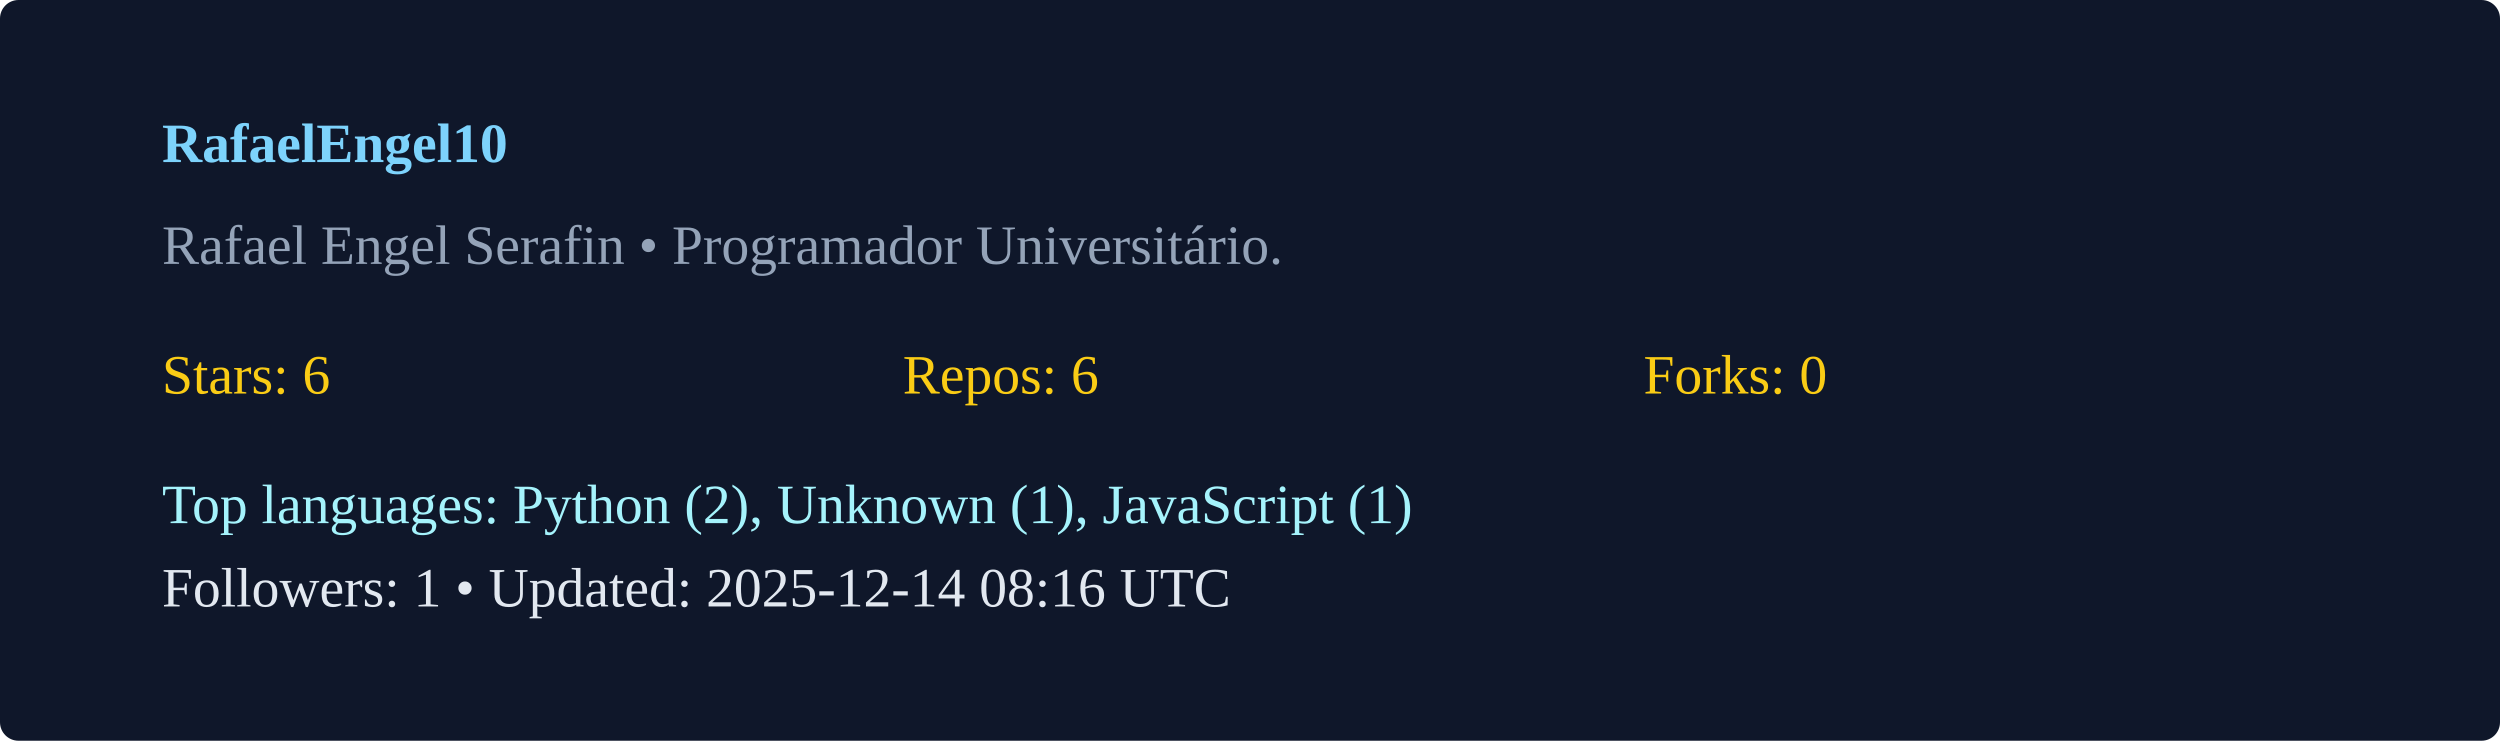
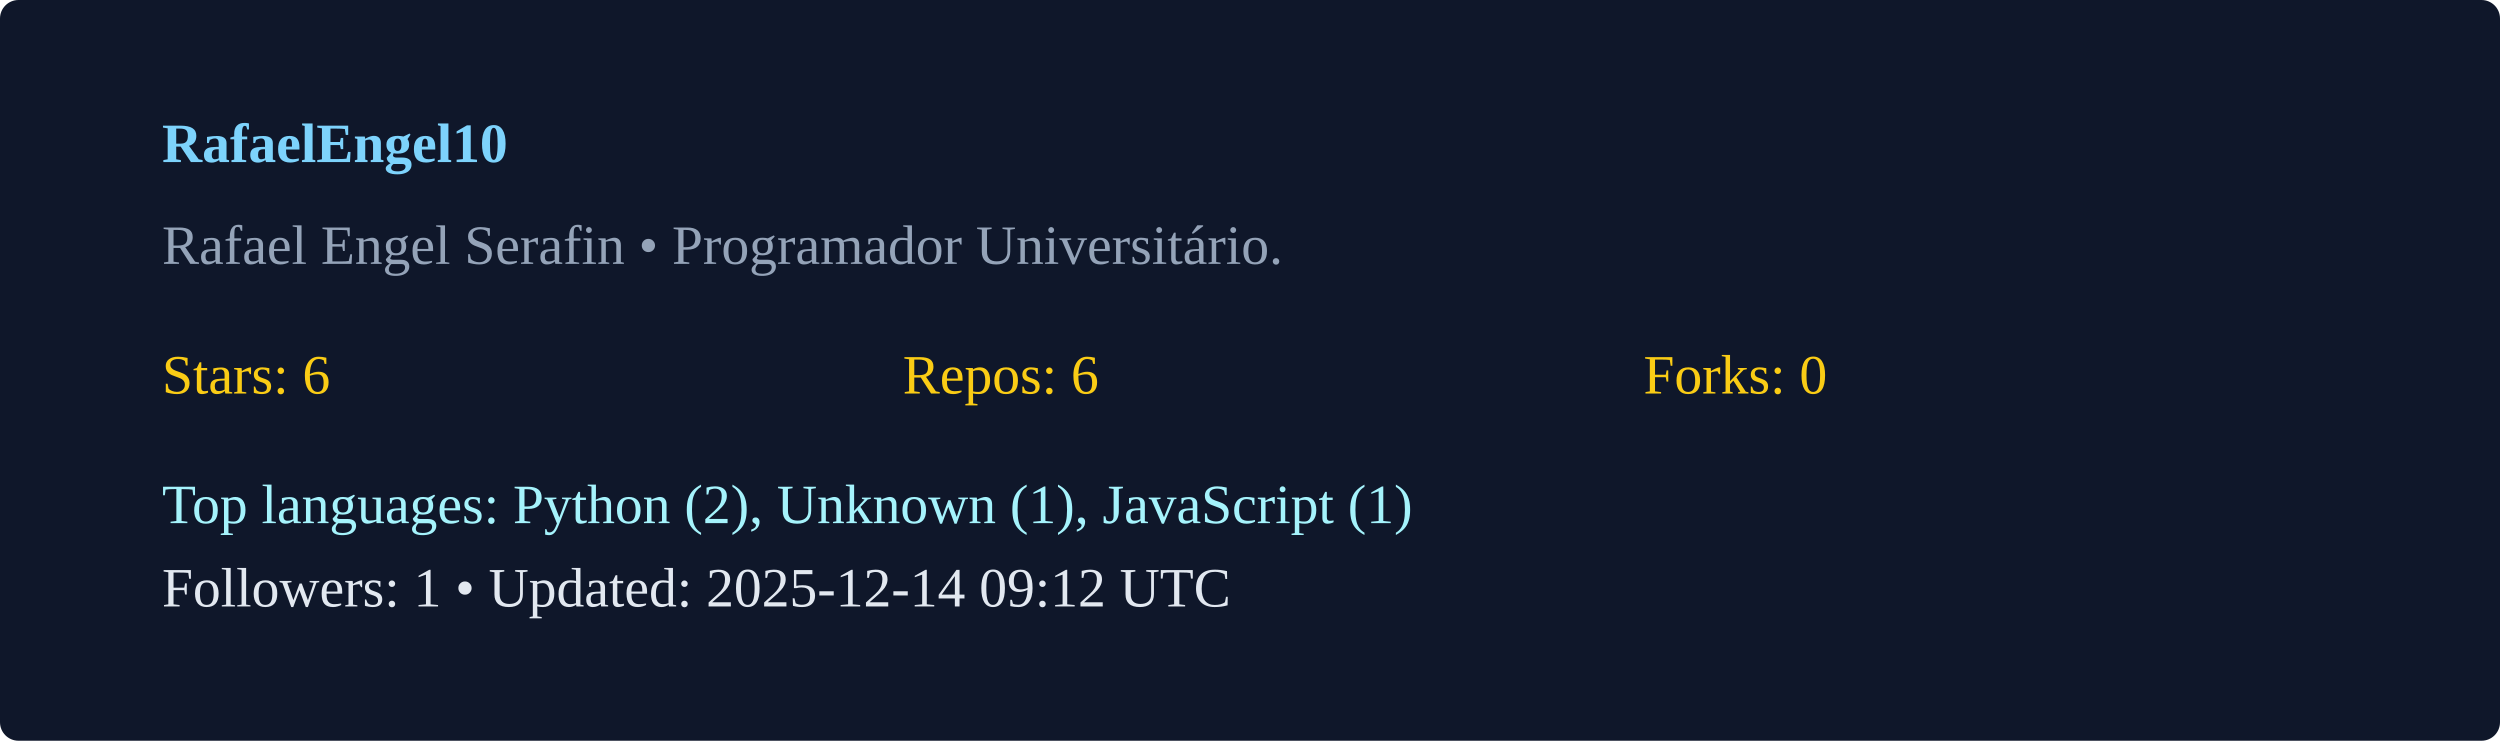
<svg xmlns="http://www.w3.org/2000/svg" width="540" height="160" viewBox="0 0 540 160">
  <rect width="100%" height="100%" rx="4" fill="#0f172a" />
  <g transform="translate(35,35)">
    <text x="0" y="0" fill="#7dd3fc" font-weight="600">RafaelEngel10</text>
    <text x="0" y="22" fill="#94a3b8">Rafael Engel Serafin  • Programador Universitário. </text>
    <g transform="translate(0,50)">
      <text x="0" y="0" fill="#facc15">Stars: 6</text>
      <text x="160" y="0" fill="#facc15">Repos: 6</text>
      <text x="320" y="0" fill="#facc15">Forks: 0</text>
      <text x="0" y="28" fill="#a5f3fc">Top languages: Python (2), Unknown (1), JavaScript (1)</text>
-       <text x="0" y="46" fill="#e2e8f0">Followers: 1 • Updated: 2025-12-14 08:16 UTC</text>
+       <text x="0" y="46" fill="#e2e8f0">Followers: 1 • Updated: 2025-12-14 09:12 UTC</text>
    </g>
  </g>
</svg>
